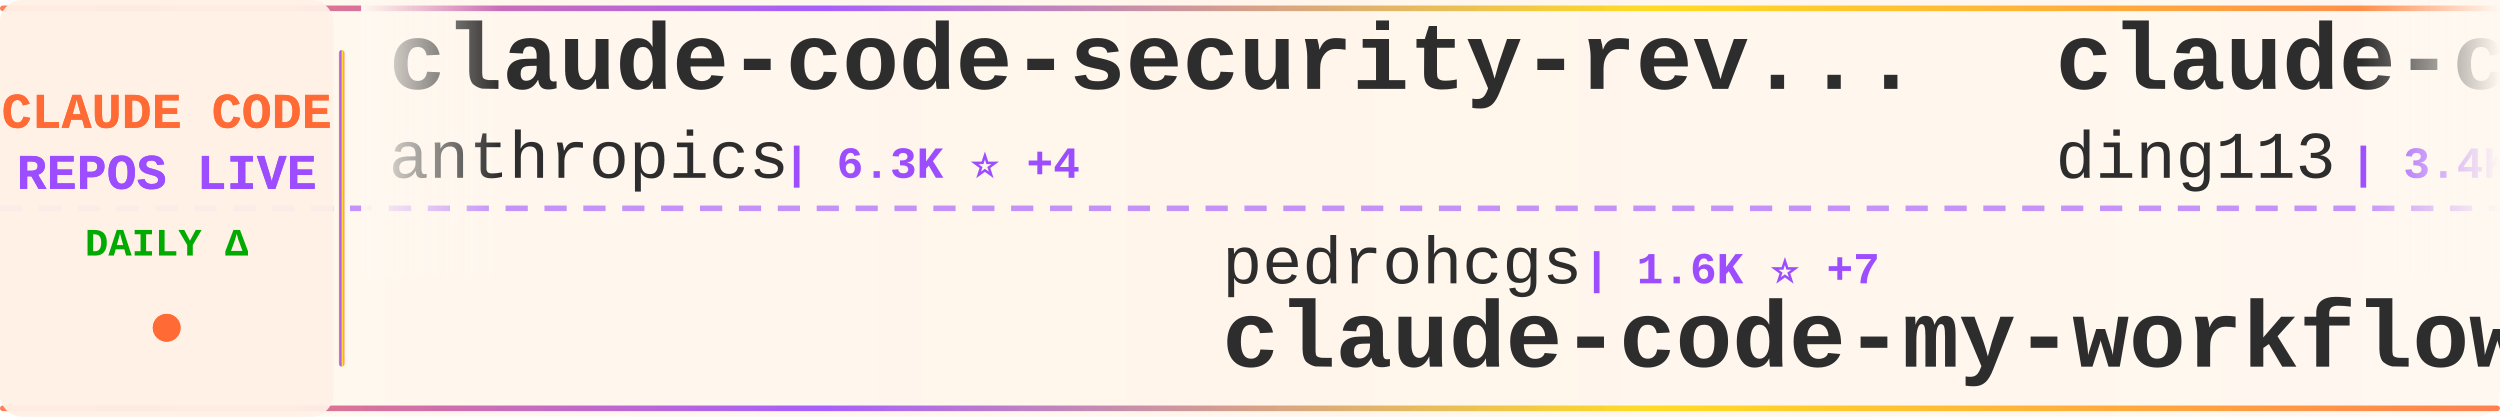
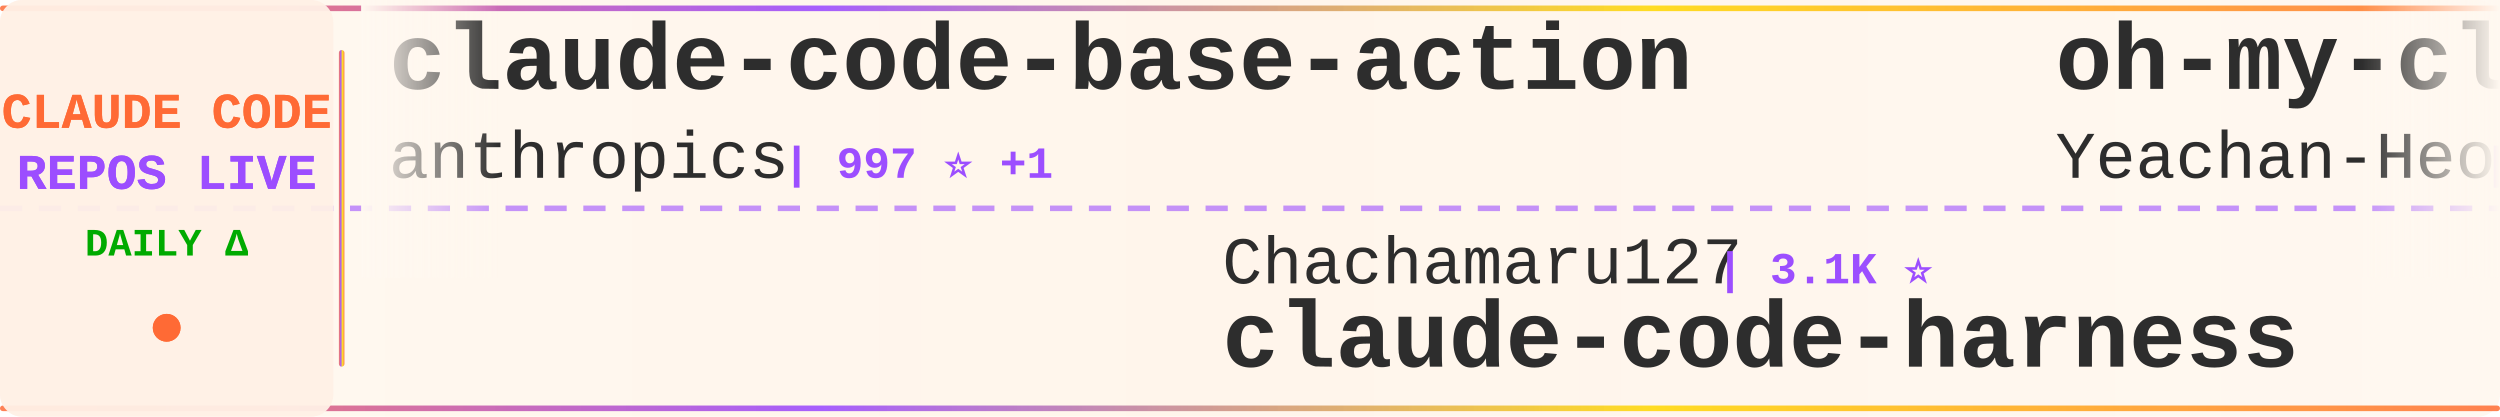
<svg xmlns="http://www.w3.org/2000/svg" width="900" height="150">
  <defs>
    <linearGradient id="tickerBg" x1="0%" y1="0%" x2="100%" y2="0%">
      <stop offset="0%" style="stop-color:#fff8f0;stop-opacity:0.98" />
      <stop offset="50%" style="stop-color:#fff5eb;stop-opacity:1" />
      <stop offset="100%" style="stop-color:#fff8f0;stop-opacity:0.98" />
    </linearGradient>
    <linearGradient id="borderGrad" x1="0%" y1="0%" x2="100%" y2="0%">
      <stop offset="0%" style="stop-color:#FF6B35;stop-opacity:0.85">
        <animate attributeName="stop-opacity" values="0.85;1;0.85" dur="2s" repeatCount="indefinite" />
      </stop>
      <stop offset="33%" style="stop-color:#9C4EFF;stop-opacity:0.9">
        <animate attributeName="stop-opacity" values="0.9;1;0.9" dur="2.2s" repeatCount="indefinite" />
      </stop>
      <stop offset="66%" style="stop-color:#FFD700;stop-opacity:0.85">
        <animate attributeName="stop-opacity" values="0.85;1;0.85" dur="1.8s" repeatCount="indefinite" />
      </stop>
      <stop offset="100%" style="stop-color:#FF6B35;stop-opacity:0.85">
        <animate attributeName="stop-opacity" values="0.85;1;0.85" dur="2s" repeatCount="indefinite" />
      </stop>
    </linearGradient>
    <filter id="textGlow">
      <feGaussianBlur stdDeviation="0.15" result="coloredBlur" />
      <feMerge>
        <feMergeNode in="coloredBlur" />
        <feMergeNode in="SourceGraphic" />
      </feMerge>
    </filter>
    <filter id="metricGlow">
      <feGaussianBlur stdDeviation="0.2" result="coloredBlur" />
      <feMerge>
        <feMergeNode in="coloredBlur" />
        <feMergeNode in="SourceGraphic" />
      </feMerge>
    </filter>
    <linearGradient id="leftFade" x1="0%" y1="0%" x2="100%" y2="0%">
      <stop offset="0%" style="stop-color:#fff8f0;stop-opacity:1" />
      <stop offset="100%" style="stop-color:#fff8f0;stop-opacity:0" />
    </linearGradient>
    <linearGradient id="rightFade" x1="0%" y1="0%" x2="100%" y2="0%">
      <stop offset="0%" style="stop-color:#fff8f0;stop-opacity:0" />
      <stop offset="100%" style="stop-color:#fff8f0;stop-opacity:1" />
    </linearGradient>
  </defs>
  <rect width="900" height="150" fill="url(#tickerBg)" rx="8" />
  <rect x="0" y="2" width="900" height="2" fill="url(#borderGrad)" rx="1" />
  <rect x="0" y="146" width="900" height="2" fill="url(#borderGrad)" rx="1" />
  <line x1="0" y1="75" x2="900" y2="75" stroke="#9C4EFF" stroke-width="2" stroke-dasharray="8 6" opacity="0.6" />
  <rect x="0" y="0" width="120" height="150" fill="#fff0e6" opacity="0.95" rx="8" />
  <text x="60" y="46" font-family="'Courier New', monospace" font-size="18" font-weight="bold" fill="#FF6B35" text-anchor="middle" filter="url(#textGlow)">
    CLAUDE CODE
  </text>
  <text x="60" y="68" font-family="'Courier New', monospace" font-size="18" font-weight="bold" fill="#9C4EFF" text-anchor="middle" filter="url(#textGlow)">
    REPOS LIVE
  </text>
  <text x="60" y="92" font-family="'Courier New', monospace" font-size="14" font-weight="bold" fill="#00aa00" text-anchor="middle">
    DAILY Δ
  </text>
  <circle cx="60" cy="118" r="5" fill="#FF6B35" filter="url(#metricGlow)">
    <animate attributeName="r" values="4;6;4" dur="1.5s" repeatCount="indefinite" />
    <animate attributeName="opacity" values="0.6;1;0.6" dur="1.5s" repeatCount="indefinite" />
  </circle>
  <rect x="122" y="18" width="2" height="114" fill="url(#borderGrad)" rx="1" />
  <clipPath id="tickerClip">
    <rect x="130" y="0" width="770" height="150" />
  </clipPath>
  <g clip-path="url(#tickerClip)">
    <g id="tickerItems">
      <animateTransform attributeName="transform" attributeType="XML" type="translate" from="0 0" to="-3000 0" dur="54s" repeatCount="indefinite" />
      <g transform="translate(0, 0)">
-         <text x="140" y="32" font-family="'Courier New', monospace" font-size="34" font-weight="bold" fill="#2d2d2d">claude-code-security-rev...</text>
+         <text x="140" y="32" font-family="'Courier New', monospace" font-size="34" font-weight="bold" fill="#2d2d2d">claude-code-base-action</text>
        <text x="140" y="64" font-family="'Courier New', monospace" font-size="24" font-weight="normal" fill="#2d2d2d" opacity="1.0">anthropics</text>
-         <text x="282" y="64" font-family="'Courier New', monospace" font-size="16" font-weight="bold" fill="#9C4EFF"> | 6.3K ⭐ +4</text>
+         <text x="282" y="64" font-family="'Courier New', monospace" font-size="16" font-weight="bold" fill="#9C4EFF"> | 997 ⭐ +1</text>
      </g>
      <g transform="translate(300, 0)">
-         <text x="140" y="102" font-family="'Courier New', monospace" font-size="24" font-weight="normal" fill="#2d2d2d" opacity="1.0">pedrohcgs</text>
-         <text x="270" y="102" font-family="'Courier New', monospace" font-size="16" font-weight="bold" fill="#9C4EFF"> | 1.6K ⭐ +7</text>
-         <text x="140" y="132" font-family="'Courier New', monospace" font-size="34" font-weight="bold" fill="#2d2d2d">claude-code-my-workflow</text>
+         <text x="140" y="102" font-family="'Courier New', monospace" font-size="24" font-weight="normal" fill="#2d2d2d" opacity="1.0">Chachamaru127</text>
+         <text x="318" y="102" font-family="'Courier New', monospace" font-size="16" font-weight="bold" fill="#9C4EFF"> | 3.1K ⭐</text>
+         <text x="140" y="132" font-family="'Courier New', monospace" font-size="34" font-weight="bold" fill="#2d2d2d">claude-code-harness</text>
      </g>
      <g transform="translate(600, 0)">
-         <text x="140" y="32" font-family="'Courier New', monospace" font-size="34" font-weight="bold" fill="#2d2d2d">claude-code-hub</text>
-         <text x="140" y="64" font-family="'Courier New', monospace" font-size="24" font-weight="normal" fill="#2d2d2d" opacity="1.0">ding113</text>
-         <text x="246" y="64" font-family="'Courier New', monospace" font-size="16" font-weight="bold" fill="#9C4EFF"> | 3.4K ⭐</text>
+         <text x="140" y="32" font-family="'Courier New', monospace" font-size="34" font-weight="bold" fill="#2d2d2d">oh-my-claudecode</text>
+         <text x="140" y="64" font-family="'Courier New', monospace" font-size="24" font-weight="normal" fill="#2d2d2d" opacity="1.0">Yeachan-Heo</text>
+         <text x="294" y="64" font-family="'Courier New', monospace" font-size="16" font-weight="bold" fill="#9C4EFF"> | 39.6K ⭐ +18</text>
      </g>
      <g transform="translate(900, 0)">
-         <text x="140" y="102" font-family="'Courier New', monospace" font-size="24" font-weight="normal" fill="#2d2d2d" opacity="1.0">nicedreamzapp</text>
-         <text x="318" y="102" font-family="'Courier New', monospace" font-size="16" font-weight="bold" fill="#9C4EFF"> | 3.3K ⭐</text>
-         <text x="140" y="132" font-family="'Courier New', monospace" font-size="34" font-weight="bold" fill="#2d2d2d">claude-code-local</text>
+         <text x="140" y="102" font-family="'Courier New', monospace" font-size="24" font-weight="normal" fill="#2d2d2d" opacity="1.0">affaan-m</text>
+         <text x="258" y="102" font-family="'Courier New', monospace" font-size="16" font-weight="bold" fill="#9C4EFF"> | 274.3K ⭐ +282</text>
+         <text x="140" y="132" font-family="'Courier New', monospace" font-size="34" font-weight="bold" fill="#2d2d2d">ECC</text>
      </g>
      <g transform="translate(1200, 0)">
-         <text x="140" y="32" font-family="'Courier New', monospace" font-size="34" font-weight="bold" fill="#2d2d2d">Dive-into-Claude-Code</text>
-         <text x="140" y="64" font-family="'Courier New', monospace" font-size="24" font-weight="normal" fill="#2d2d2d" opacity="1.0">VILA-Lab</text>
-         <text x="258" y="64" font-family="'Courier New', monospace" font-size="16" font-weight="bold" fill="#9C4EFF"> | 2.1K ⭐</text>
+         <text x="140" y="32" font-family="'Courier New', monospace" font-size="34" font-weight="bold" fill="#2d2d2d">awesome-claude-code-tool...</text>
+         <text x="140" y="64" font-family="'Courier New', monospace" font-size="24" font-weight="normal" fill="#2d2d2d" opacity="1.0">rohitg00</text>
+         <text x="258" y="64" font-family="'Courier New', monospace" font-size="16" font-weight="bold" fill="#9C4EFF"> | 2.7K ⭐ +1</text>
      </g>
      <g transform="translate(1500, 0)">
-         <text x="140" y="102" font-family="'Courier New', monospace" font-size="24" font-weight="normal" fill="#2d2d2d" opacity="1.0">SeemSeam</text>
-         <text x="258" y="102" font-family="'Courier New', monospace" font-size="16" font-weight="bold" fill="#9C4EFF"> | 3.5K ⭐</text>
-         <text x="140" y="132" font-family="'Courier New', monospace" font-size="34" font-weight="bold" fill="#2d2d2d">claude_codex_bridge</text>
+         <text x="140" y="102" font-family="'Courier New', monospace" font-size="24" font-weight="normal" fill="#2d2d2d" opacity="1.0">repowise-dev</text>
+         <text x="306" y="102" font-family="'Courier New', monospace" font-size="16" font-weight="bold" fill="#9C4EFF"> | 1.2K ⭐ -1</text>
+         <text x="140" y="132" font-family="'Courier New', monospace" font-size="34" font-weight="bold" fill="#2d2d2d">claude-code-prompts</text>
      </g>
      <g transform="translate(1800, 0)">
-         <text x="140" y="32" font-family="'Courier New', monospace" font-size="34" font-weight="bold" fill="#2d2d2d">claude-code</text>
-         <text x="140" y="64" font-family="'Courier New', monospace" font-size="24" font-weight="normal" fill="#2d2d2d" opacity="1.0">anthropics</text>
-         <text x="282" y="64" font-family="'Courier New', monospace" font-size="16" font-weight="bold" fill="#9C4EFF"> | 149.6K ⭐ +31</text>
+         <text x="140" y="32" font-family="'Courier New', monospace" font-size="34" font-weight="bold" fill="#2d2d2d">claude-code-proxy</text>
+         <text x="140" y="64" font-family="'Courier New', monospace" font-size="24" font-weight="normal" fill="#2d2d2d" opacity="1.0">fuergaosi233</text>
+         <text x="306" y="64" font-family="'Courier New', monospace" font-size="16" font-weight="bold" fill="#9C4EFF"> | 2.8K ⭐</text>
      </g>
      <g transform="translate(2100, 0)">
-         <text x="140" y="102" font-family="'Courier New', monospace" font-size="24" font-weight="normal" fill="#2d2d2d" opacity="1.0">alejandrobalderas</text>
-         <text x="366" y="102" font-family="'Courier New', monospace" font-size="16" font-weight="bold" fill="#9C4EFF"> | 3.0K ⭐ +1</text>
-         <text x="140" y="132" font-family="'Courier New', monospace" font-size="34" font-weight="bold" fill="#2d2d2d">claude-code-from-source</text>
+         <text x="140" y="102" font-family="'Courier New', monospace" font-size="24" font-weight="normal" fill="#2d2d2d" opacity="1.0">VineeTagarwaL-code</text>
+         <text x="378" y="102" font-family="'Courier New', monospace" font-size="16" font-weight="bold" fill="#9C4EFF"> | 272 ⭐</text>
+         <text x="140" y="132" font-family="'Courier New', monospace" font-size="34" font-weight="bold" fill="#2d2d2d">claude-code</text>
      </g>
      <g transform="translate(2400, 0)">
-         <text x="140" y="32" font-family="'Courier New', monospace" font-size="34" font-weight="bold" fill="#2d2d2d">claude-code</text>
-         <text x="140" y="64" font-family="'Courier New', monospace" font-size="24" font-weight="normal" fill="#2d2d2d" opacity="1.0">mehmoodosman</text>
-         <text x="306" y="64" font-family="'Courier New', monospace" font-size="16" font-weight="bold" fill="#9C4EFF"> | 173 ⭐</text>
+         <text x="140" y="32" font-family="'Courier New', monospace" font-size="34" font-weight="bold" fill="#2d2d2d">claude-code-rev</text>
+         <text x="140" y="64" font-family="'Courier New', monospace" font-size="24" font-weight="normal" fill="#2d2d2d" opacity="1.0">oboard</text>
+         <text x="234" y="64" font-family="'Courier New', monospace" font-size="16" font-weight="bold" fill="#9C4EFF"> | 3.3K ⭐ -1</text>
      </g>
      <g transform="translate(2700, 0)">
-         <text x="140" y="102" font-family="'Courier New', monospace" font-size="24" font-weight="normal" fill="#2d2d2d" opacity="1.0">zstmfhy</text>
-         <text x="246" y="102" font-family="'Courier New', monospace" font-size="16" font-weight="bold" fill="#9C4EFF"> | 188 ⭐</text>
-         <text x="140" y="132" font-family="'Courier New', monospace" font-size="34" font-weight="bold" fill="#2d2d2d">Claude-code</text>
+         <text x="140" y="102" font-family="'Courier New', monospace" font-size="24" font-weight="normal" fill="#2d2d2d" opacity="1.0">diet103</text>
+         <text x="246" y="102" font-family="'Courier New', monospace" font-size="16" font-weight="bold" fill="#9C4EFF"> | 10.0K ⭐ -1</text>
+         <text x="140" y="132" font-family="'Courier New', monospace" font-size="34" font-weight="bold" fill="#2d2d2d">claude-code-infrastructu...</text>
      </g>
      <g transform="translate(3000, 0)">
-         <text x="140" y="32" font-family="'Courier New', monospace" font-size="34" font-weight="bold" fill="#2d2d2d">claude-code-security-rev...</text>
+         <text x="140" y="32" font-family="'Courier New', monospace" font-size="34" font-weight="bold" fill="#2d2d2d">claude-code-base-action</text>
        <text x="140" y="64" font-family="'Courier New', monospace" font-size="24" font-weight="normal" fill="#2d2d2d" opacity="1.0">anthropics</text>
-         <text x="282" y="64" font-family="'Courier New', monospace" font-size="16" font-weight="bold" fill="#9C4EFF"> | 6.3K ⭐ +4</text>
+         <text x="282" y="64" font-family="'Courier New', monospace" font-size="16" font-weight="bold" fill="#9C4EFF"> | 997 ⭐ +1</text>
      </g>
      <g transform="translate(3300, 0)">
-         <text x="140" y="102" font-family="'Courier New', monospace" font-size="24" font-weight="normal" fill="#2d2d2d" opacity="1.0">pedrohcgs</text>
-         <text x="270" y="102" font-family="'Courier New', monospace" font-size="16" font-weight="bold" fill="#9C4EFF"> | 1.6K ⭐ +7</text>
-         <text x="140" y="132" font-family="'Courier New', monospace" font-size="34" font-weight="bold" fill="#2d2d2d">claude-code-my-workflow</text>
+         <text x="140" y="102" font-family="'Courier New', monospace" font-size="24" font-weight="normal" fill="#2d2d2d" opacity="1.0">Chachamaru127</text>
+         <text x="318" y="102" font-family="'Courier New', monospace" font-size="16" font-weight="bold" fill="#9C4EFF"> | 3.1K ⭐</text>
+         <text x="140" y="132" font-family="'Courier New', monospace" font-size="34" font-weight="bold" fill="#2d2d2d">claude-code-harness</text>
      </g>
      <g transform="translate(3600, 0)">
-         <text x="140" y="32" font-family="'Courier New', monospace" font-size="34" font-weight="bold" fill="#2d2d2d">claude-code-hub</text>
-         <text x="140" y="64" font-family="'Courier New', monospace" font-size="24" font-weight="normal" fill="#2d2d2d" opacity="1.0">ding113</text>
-         <text x="246" y="64" font-family="'Courier New', monospace" font-size="16" font-weight="bold" fill="#9C4EFF"> | 3.4K ⭐</text>
+         <text x="140" y="32" font-family="'Courier New', monospace" font-size="34" font-weight="bold" fill="#2d2d2d">oh-my-claudecode</text>
+         <text x="140" y="64" font-family="'Courier New', monospace" font-size="24" font-weight="normal" fill="#2d2d2d" opacity="1.0">Yeachan-Heo</text>
+         <text x="294" y="64" font-family="'Courier New', monospace" font-size="16" font-weight="bold" fill="#9C4EFF"> | 39.6K ⭐ +18</text>
      </g>
      <g transform="translate(3900, 0)">
-         <text x="140" y="102" font-family="'Courier New', monospace" font-size="24" font-weight="normal" fill="#2d2d2d" opacity="1.0">nicedreamzapp</text>
-         <text x="318" y="102" font-family="'Courier New', monospace" font-size="16" font-weight="bold" fill="#9C4EFF"> | 3.3K ⭐</text>
-         <text x="140" y="132" font-family="'Courier New', monospace" font-size="34" font-weight="bold" fill="#2d2d2d">claude-code-local</text>
+         <text x="140" y="102" font-family="'Courier New', monospace" font-size="24" font-weight="normal" fill="#2d2d2d" opacity="1.0">affaan-m</text>
+         <text x="258" y="102" font-family="'Courier New', monospace" font-size="16" font-weight="bold" fill="#9C4EFF"> | 274.3K ⭐ +282</text>
+         <text x="140" y="132" font-family="'Courier New', monospace" font-size="34" font-weight="bold" fill="#2d2d2d">ECC</text>
      </g>
    </g>
  </g>
  <rect x="130" y="0" width="50" height="100" fill="url(#leftFade)" />
  <rect x="850" y="0" width="50" height="100" fill="url(#rightFade)" />
</svg>
